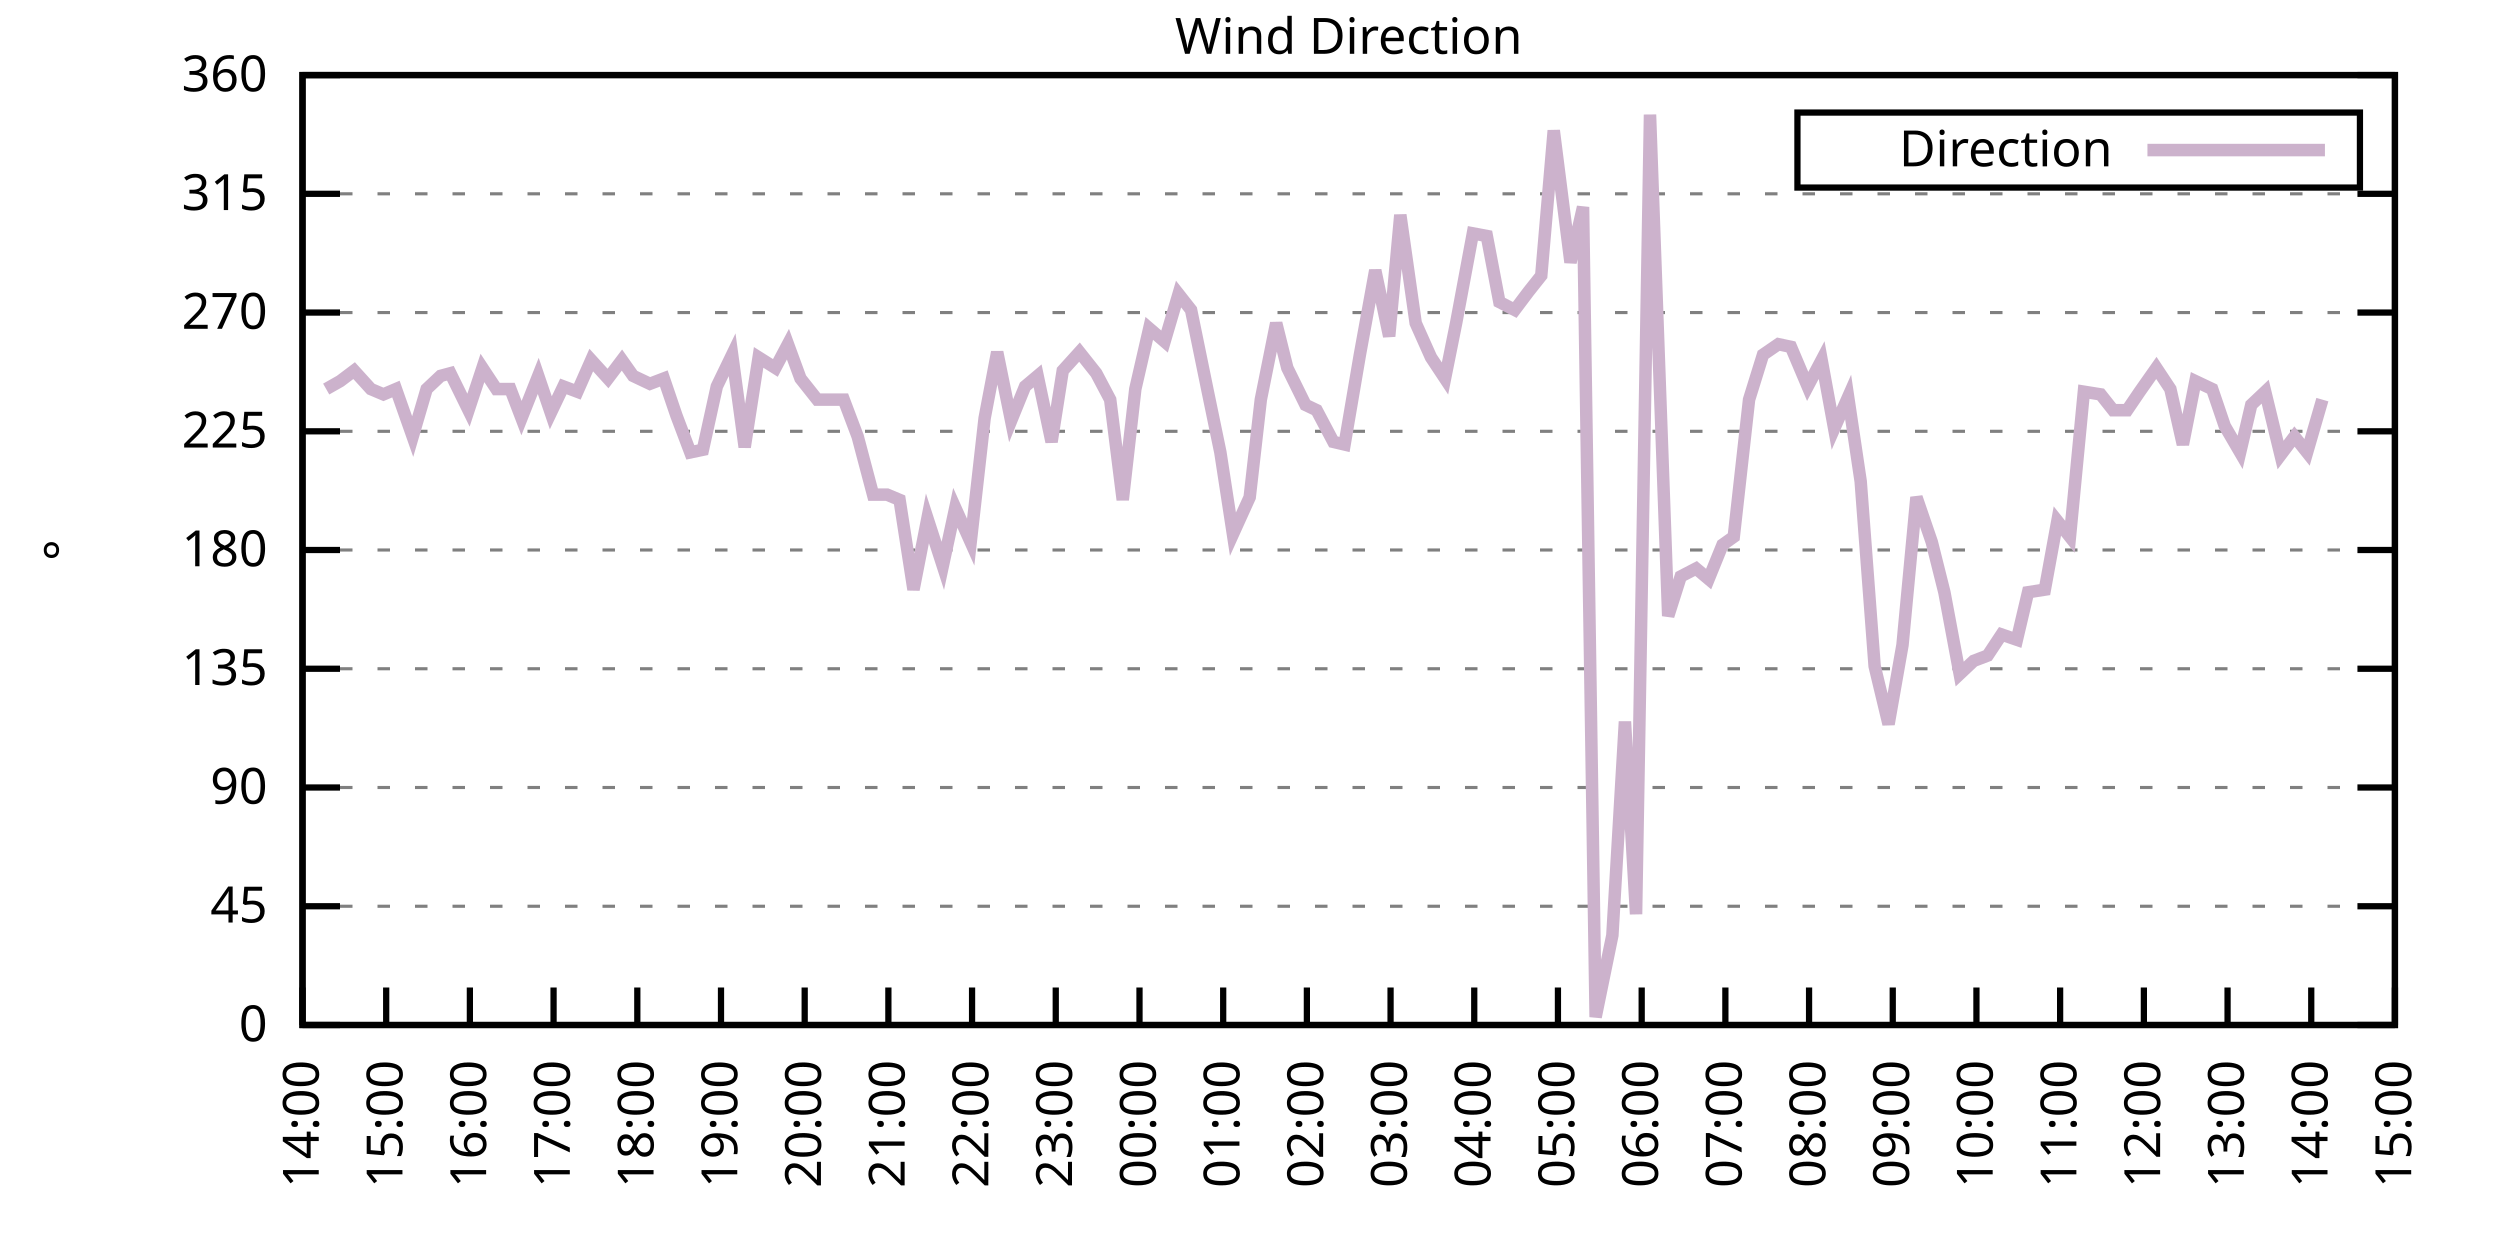
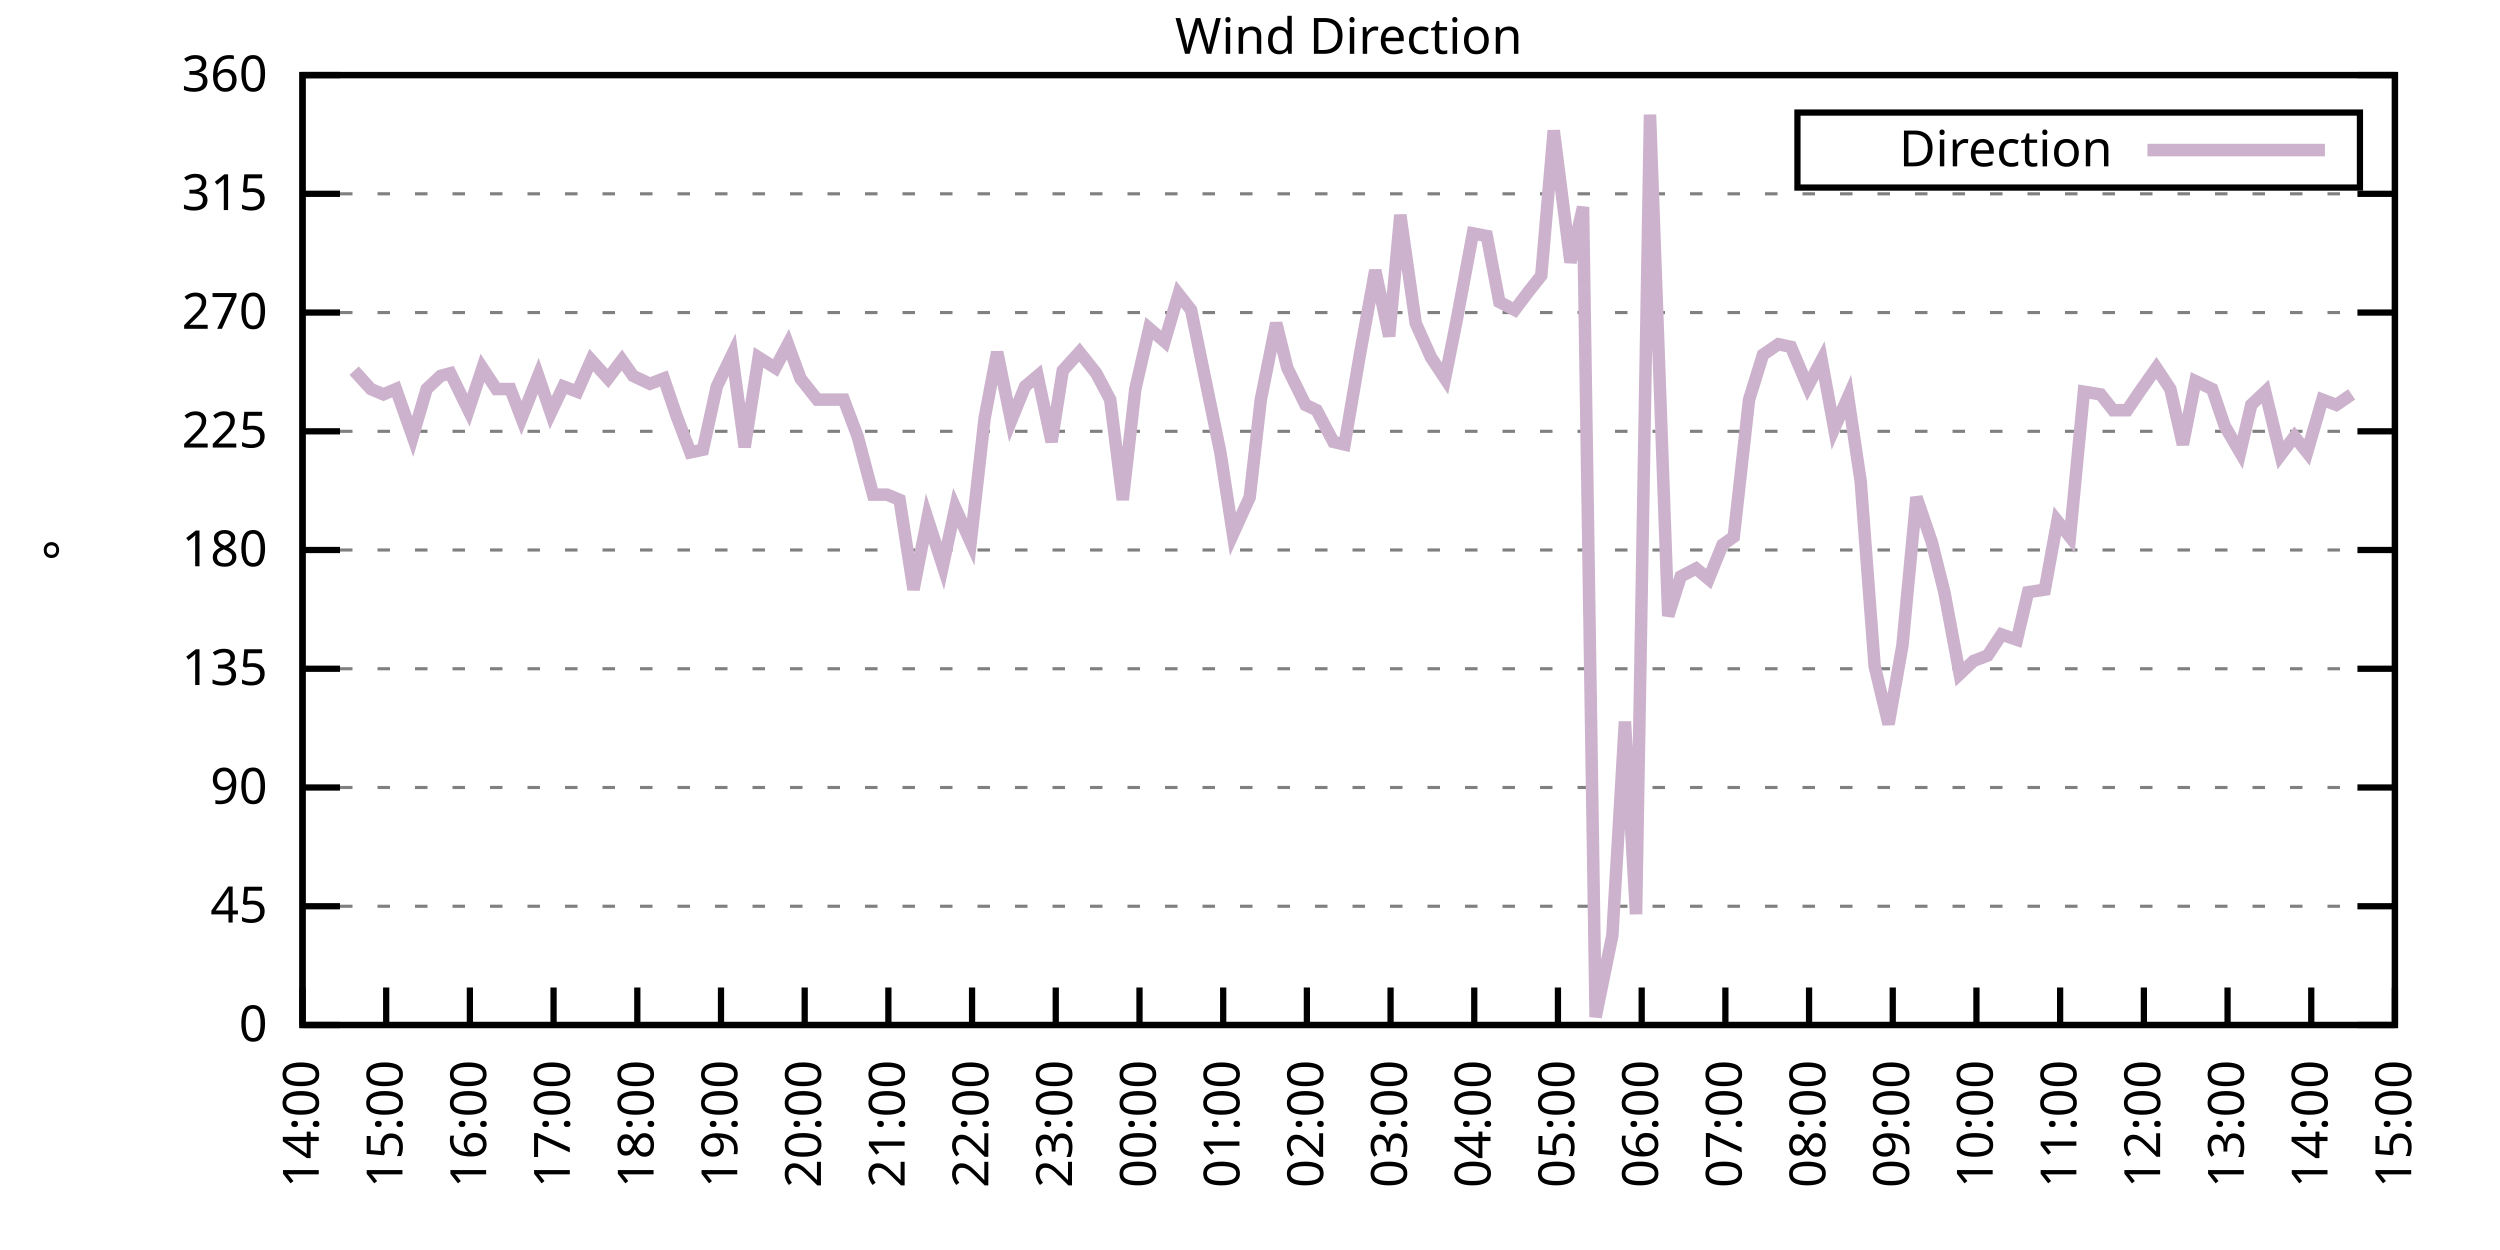
<svg xmlns="http://www.w3.org/2000/svg" xmlns:xlink="http://www.w3.org/1999/xlink" width="400" height="200" viewBox="0 0 400 200">
  <g id="gnuplot_canvas">
    <rect x="0" y="0" width="400" height="200" fill="none" />
    <defs>
      <circle id="gpDot" r="0.5" stroke-width="0.5" stroke="currentColor" />
      <path id="gpPt0" stroke-width="0.333" stroke="currentColor" d="M-1,0 h2 M0,-1 v2" />
      <path id="gpPt1" stroke-width="0.333" stroke="currentColor" d="M-1,-1 L1,1 M1,-1 L-1,1" />
      <path id="gpPt2" stroke-width="0.333" stroke="currentColor" d="M-1,0 L1,0 M0,-1 L0,1 M-1,-1 L1,1 M-1,1 L1,-1" />
      <rect id="gpPt3" stroke-width="0.333" stroke="currentColor" x="-1" y="-1" width="2" height="2" />
      <rect id="gpPt4" stroke-width="0.333" stroke="currentColor" fill="currentColor" x="-1" y="-1" width="2" height="2" />
      <circle id="gpPt5" stroke-width="0.333" stroke="currentColor" cx="0" cy="0" r="1" />
      <use xlink:href="#gpPt5" id="gpPt6" fill="currentColor" stroke="none" />
      <path id="gpPt7" stroke-width="0.333" stroke="currentColor" d="M0,-1.33 L-1.33,0.67 L1.33,0.67 z" />
      <use xlink:href="#gpPt7" id="gpPt8" fill="currentColor" stroke="none" />
      <use xlink:href="#gpPt7" id="gpPt9" stroke="currentColor" transform="rotate(180)" />
      <use xlink:href="#gpPt9" id="gpPt10" fill="currentColor" stroke="none" />
      <use xlink:href="#gpPt3" id="gpPt11" stroke="currentColor" transform="rotate(45)" />
      <use xlink:href="#gpPt11" id="gpPt12" fill="currentColor" stroke="none" />
      <path id="gpPt13" stroke-width="0.333" stroke="currentColor" d="M0,1.330 L1.265,0.411 L0.782,-1.067 L-0.782,-1.076 L-1.265,0.411 z" />
      <use xlink:href="#gpPt13" id="gpPt14" fill="currentColor" stroke="none" />
      <filter id="textbox" filterUnits="objectBoundingBox" x="0" y="0" height="1" width="1">
        <feFlood flood-color="white" flood-opacity="1" result="bgnd" />
        <feComposite in="SourceGraphic" in2="bgnd" operator="atop" />
      </filter>
      <filter id="greybox" filterUnits="objectBoundingBox" x="0" y="0" height="1" width="1">
        <feFlood flood-color="lightgrey" flood-opacity="1" result="grey" />
        <feComposite in="SourceGraphic" in2="grey" operator="atop" />
      </filter>
    </defs>
    <g fill="none" color="white" stroke="currentColor" stroke-width="1.00" stroke-linecap="butt" stroke-linejoin="miter">
</g>
    <g fill="none" color="black" stroke="currentColor" stroke-width="1.00" stroke-linecap="butt" stroke-linejoin="miter">
      <g stroke="none" shape-rendering="crispEdges">
        <polygon fill="rgb(255, 255, 255)" points="48.40,164.00 383.18,164.00 383.18,12.02 48.40,12.02 " />
      </g>
    </g>
    <g fill="none" color="black" stroke="currentColor" stroke-width="1.00" stroke-linecap="butt" stroke-linejoin="miter">
</g>
    <g fill="none" color="black" stroke="black" stroke-width="0.50" stroke-linecap="butt" stroke-linejoin="miter">
</g>
    <g fill="none" color="gray" stroke="currentColor" stroke-width="0.50" stroke-linecap="butt" stroke-linejoin="miter">
      <path stroke="gray" stroke-dasharray="2,4" class="gridline" d="M48.40,164.00 L383.19,164.00  " />
    </g>
    <g fill="none" color="gray" stroke="gray" stroke-width="1.00" stroke-linecap="butt" stroke-linejoin="miter">
</g>
    <g fill="none" color="black" stroke="currentColor" stroke-width="1.00" stroke-linecap="butt" stroke-linejoin="miter">
      <path stroke="black" d="M48.40,164.00 L54.40,164.00 M383.19,164.00 L377.19,164.00  " />
      <g transform="translate(42.80,166.60)" stroke="none" fill="black" font-family="Sans" font-size="8.00" text-anchor="end">
        <text>
          <tspan font-family="Sans"> 0</tspan>
        </text>
      </g>
    </g>
    <g fill="none" color="black" stroke="currentColor" stroke-width="1.00" stroke-linecap="butt" stroke-linejoin="miter">
</g>
    <g fill="none" color="black" stroke="black" stroke-width="0.50" stroke-linecap="butt" stroke-linejoin="miter">
</g>
    <g fill="none" color="gray" stroke="currentColor" stroke-width="0.50" stroke-linecap="butt" stroke-linejoin="miter">
      <path stroke="gray" stroke-dasharray="2,4" class="gridline" d="M48.40,145.00 L383.19,145.00  " />
    </g>
    <g fill="none" color="gray" stroke="gray" stroke-width="1.00" stroke-linecap="butt" stroke-linejoin="miter">
</g>
    <g fill="none" color="black" stroke="currentColor" stroke-width="1.00" stroke-linecap="butt" stroke-linejoin="miter">
      <path stroke="black" d="M48.40,145.00 L54.40,145.00 M383.19,145.00 L377.19,145.00  " />
      <g transform="translate(42.80,147.60)" stroke="none" fill="black" font-family="Sans" font-size="8.00" text-anchor="end">
        <text>
          <tspan font-family="Sans"> 45</tspan>
        </text>
      </g>
    </g>
    <g fill="none" color="black" stroke="currentColor" stroke-width="1.00" stroke-linecap="butt" stroke-linejoin="miter">
</g>
    <g fill="none" color="black" stroke="black" stroke-width="0.50" stroke-linecap="butt" stroke-linejoin="miter">
</g>
    <g fill="none" color="gray" stroke="currentColor" stroke-width="0.50" stroke-linecap="butt" stroke-linejoin="miter">
      <path stroke="gray" stroke-dasharray="2,4" class="gridline" d="M48.40,126.00 L383.19,126.00  " />
    </g>
    <g fill="none" color="gray" stroke="gray" stroke-width="1.00" stroke-linecap="butt" stroke-linejoin="miter">
</g>
    <g fill="none" color="black" stroke="currentColor" stroke-width="1.00" stroke-linecap="butt" stroke-linejoin="miter">
      <path stroke="black" d="M48.40,126.00 L54.40,126.00 M383.19,126.00 L377.19,126.00  " />
      <g transform="translate(42.80,128.60)" stroke="none" fill="black" font-family="Sans" font-size="8.00" text-anchor="end">
        <text>
          <tspan font-family="Sans"> 90</tspan>
        </text>
      </g>
    </g>
    <g fill="none" color="black" stroke="currentColor" stroke-width="1.00" stroke-linecap="butt" stroke-linejoin="miter">
</g>
    <g fill="none" color="black" stroke="black" stroke-width="0.50" stroke-linecap="butt" stroke-linejoin="miter">
</g>
    <g fill="none" color="gray" stroke="currentColor" stroke-width="0.50" stroke-linecap="butt" stroke-linejoin="miter">
      <path stroke="gray" stroke-dasharray="2,4" class="gridline" d="M48.40,107.00 L383.19,107.00  " />
    </g>
    <g fill="none" color="gray" stroke="gray" stroke-width="1.00" stroke-linecap="butt" stroke-linejoin="miter">
</g>
    <g fill="none" color="black" stroke="currentColor" stroke-width="1.00" stroke-linecap="butt" stroke-linejoin="miter">
      <path stroke="black" d="M48.40,107.00 L54.40,107.00 M383.19,107.00 L377.19,107.00  " />
      <g transform="translate(42.80,109.60)" stroke="none" fill="black" font-family="Sans" font-size="8.00" text-anchor="end">
        <text>
          <tspan font-family="Sans"> 135</tspan>
        </text>
      </g>
    </g>
    <g fill="none" color="black" stroke="currentColor" stroke-width="1.00" stroke-linecap="butt" stroke-linejoin="miter">
</g>
    <g fill="none" color="black" stroke="black" stroke-width="0.50" stroke-linecap="butt" stroke-linejoin="miter">
</g>
    <g fill="none" color="gray" stroke="currentColor" stroke-width="0.50" stroke-linecap="butt" stroke-linejoin="miter">
      <path stroke="gray" stroke-dasharray="2,4" class="gridline" d="M48.40,88.00 L383.19,88.00  " />
    </g>
    <g fill="none" color="gray" stroke="gray" stroke-width="1.00" stroke-linecap="butt" stroke-linejoin="miter">
</g>
    <g fill="none" color="black" stroke="currentColor" stroke-width="1.00" stroke-linecap="butt" stroke-linejoin="miter">
      <path stroke="black" d="M48.40,88.00 L54.40,88.00 M383.19,88.00 L377.19,88.00  " />
      <g transform="translate(42.80,90.60)" stroke="none" fill="black" font-family="Sans" font-size="8.00" text-anchor="end">
        <text>
          <tspan font-family="Sans"> 180</tspan>
        </text>
      </g>
    </g>
    <g fill="none" color="black" stroke="currentColor" stroke-width="1.00" stroke-linecap="butt" stroke-linejoin="miter">
</g>
    <g fill="none" color="black" stroke="black" stroke-width="0.50" stroke-linecap="butt" stroke-linejoin="miter">
</g>
    <g fill="none" color="gray" stroke="currentColor" stroke-width="0.50" stroke-linecap="butt" stroke-linejoin="miter">
      <path stroke="gray" stroke-dasharray="2,4" class="gridline" d="M48.40,69.01 L383.19,69.01  " />
    </g>
    <g fill="none" color="gray" stroke="gray" stroke-width="1.00" stroke-linecap="butt" stroke-linejoin="miter">
</g>
    <g fill="none" color="black" stroke="currentColor" stroke-width="1.00" stroke-linecap="butt" stroke-linejoin="miter">
      <path stroke="black" d="M48.40,69.01 L54.40,69.01 M383.19,69.01 L377.19,69.01  " />
      <g transform="translate(42.80,71.61)" stroke="none" fill="black" font-family="Sans" font-size="8.00" text-anchor="end">
        <text>
          <tspan font-family="Sans"> 225</tspan>
        </text>
      </g>
    </g>
    <g fill="none" color="black" stroke="currentColor" stroke-width="1.00" stroke-linecap="butt" stroke-linejoin="miter">
</g>
    <g fill="none" color="black" stroke="black" stroke-width="0.50" stroke-linecap="butt" stroke-linejoin="miter">
</g>
    <g fill="none" color="gray" stroke="currentColor" stroke-width="0.50" stroke-linecap="butt" stroke-linejoin="miter">
      <path stroke="gray" stroke-dasharray="2,4" class="gridline" d="M48.40,50.01 L383.19,50.01  " />
    </g>
    <g fill="none" color="gray" stroke="gray" stroke-width="1.00" stroke-linecap="butt" stroke-linejoin="miter">
</g>
    <g fill="none" color="black" stroke="currentColor" stroke-width="1.00" stroke-linecap="butt" stroke-linejoin="miter">
      <path stroke="black" d="M48.40,50.01 L54.40,50.01 M383.19,50.01 L377.19,50.01  " />
      <g transform="translate(42.80,52.61)" stroke="none" fill="black" font-family="Sans" font-size="8.00" text-anchor="end">
        <text>
          <tspan font-family="Sans"> 270</tspan>
        </text>
      </g>
    </g>
    <g fill="none" color="black" stroke="currentColor" stroke-width="1.00" stroke-linecap="butt" stroke-linejoin="miter">
</g>
    <g fill="none" color="black" stroke="black" stroke-width="0.50" stroke-linecap="butt" stroke-linejoin="miter">
</g>
    <g fill="none" color="gray" stroke="currentColor" stroke-width="0.50" stroke-linecap="butt" stroke-linejoin="miter">
      <path stroke="gray" stroke-dasharray="2,4" class="gridline" d="M48.40,31.01 L383.19,31.01  " />
    </g>
    <g fill="none" color="gray" stroke="gray" stroke-width="1.00" stroke-linecap="butt" stroke-linejoin="miter">
</g>
    <g fill="none" color="black" stroke="currentColor" stroke-width="1.00" stroke-linecap="butt" stroke-linejoin="miter">
      <path stroke="black" d="M48.40,31.01 L54.40,31.01 M383.19,31.01 L377.19,31.01  " />
      <g transform="translate(42.80,33.61)" stroke="none" fill="black" font-family="Sans" font-size="8.00" text-anchor="end">
        <text>
          <tspan font-family="Sans"> 315</tspan>
        </text>
      </g>
    </g>
    <g fill="none" color="black" stroke="currentColor" stroke-width="1.00" stroke-linecap="butt" stroke-linejoin="miter">
</g>
    <g fill="none" color="black" stroke="black" stroke-width="0.50" stroke-linecap="butt" stroke-linejoin="miter">
</g>
    <g fill="none" color="gray" stroke="currentColor" stroke-width="0.50" stroke-linecap="butt" stroke-linejoin="miter">
      <path stroke="gray" stroke-dasharray="2,4" class="gridline" d="M48.40,12.01 L383.19,12.01  " />
    </g>
    <g fill="none" color="gray" stroke="gray" stroke-width="1.00" stroke-linecap="butt" stroke-linejoin="miter">
</g>
    <g fill="none" color="black" stroke="currentColor" stroke-width="1.00" stroke-linecap="butt" stroke-linejoin="miter">
      <path stroke="black" d="M48.40,12.01 L54.40,12.01 M383.19,12.01 L377.19,12.01  " />
      <g transform="translate(42.80,14.61)" stroke="none" fill="black" font-family="Sans" font-size="8.00" text-anchor="end">
        <text>
          <tspan font-family="Sans"> 360</tspan>
        </text>
      </g>
    </g>
    <g fill="none" color="black" stroke="currentColor" stroke-width="1.00" stroke-linecap="butt" stroke-linejoin="miter">
      <path stroke="black" d="M48.40,164.00 L48.40,158.00  " />
      <g transform="translate(51.00,169.60) rotate(270.00)" stroke="none" fill="black" font-family="Sans" font-size="8.00" text-anchor="end">
        <text>
          <tspan font-family="Sans">14:00</tspan>
        </text>
      </g>
    </g>
    <g fill="none" color="black" stroke="currentColor" stroke-width="1.00" stroke-linecap="butt" stroke-linejoin="miter">
      <path stroke="black" d="M61.79,164.00 L61.79,158.00  " />
      <g transform="translate(64.39,169.60) rotate(270.00)" stroke="none" fill="black" font-family="Sans" font-size="8.00" text-anchor="end">
        <text>
          <tspan font-family="Sans">15:00</tspan>
        </text>
      </g>
    </g>
    <g fill="none" color="black" stroke="currentColor" stroke-width="1.00" stroke-linecap="butt" stroke-linejoin="miter">
      <path stroke="black" d="M75.18,164.00 L75.18,158.00  " />
      <g transform="translate(77.78,169.60) rotate(270.00)" stroke="none" fill="black" font-family="Sans" font-size="8.00" text-anchor="end">
        <text>
          <tspan font-family="Sans">16:00</tspan>
        </text>
      </g>
    </g>
    <g fill="none" color="black" stroke="currentColor" stroke-width="1.00" stroke-linecap="butt" stroke-linejoin="miter">
      <path stroke="black" d="M88.57,164.00 L88.57,158.00  " />
      <g transform="translate(91.17,169.60) rotate(270.00)" stroke="none" fill="black" font-family="Sans" font-size="8.00" text-anchor="end">
        <text>
          <tspan font-family="Sans">17:00</tspan>
        </text>
      </g>
    </g>
    <g fill="none" color="black" stroke="currentColor" stroke-width="1.00" stroke-linecap="butt" stroke-linejoin="miter">
      <path stroke="black" d="M101.97,164.00 L101.97,158.00  " />
      <g transform="translate(104.57,169.60) rotate(270.00)" stroke="none" fill="black" font-family="Sans" font-size="8.00" text-anchor="end">
        <text>
          <tspan font-family="Sans">18:00</tspan>
        </text>
      </g>
    </g>
    <g fill="none" color="black" stroke="currentColor" stroke-width="1.00" stroke-linecap="butt" stroke-linejoin="miter">
      <path stroke="black" d="M115.36,164.00 L115.36,158.00  " />
      <g transform="translate(117.96,169.60) rotate(270.00)" stroke="none" fill="black" font-family="Sans" font-size="8.00" text-anchor="end">
        <text>
          <tspan font-family="Sans">19:00</tspan>
        </text>
      </g>
    </g>
    <g fill="none" color="black" stroke="currentColor" stroke-width="1.00" stroke-linecap="butt" stroke-linejoin="miter">
      <path stroke="black" d="M128.75,164.00 L128.75,158.00  " />
      <g transform="translate(131.35,169.60) rotate(270.00)" stroke="none" fill="black" font-family="Sans" font-size="8.00" text-anchor="end">
        <text>
          <tspan font-family="Sans">20:00</tspan>
        </text>
      </g>
    </g>
    <g fill="none" color="black" stroke="currentColor" stroke-width="1.00" stroke-linecap="butt" stroke-linejoin="miter">
      <path stroke="black" d="M142.14,164.00 L142.14,158.00  " />
      <g transform="translate(144.74,169.60) rotate(270.00)" stroke="none" fill="black" font-family="Sans" font-size="8.00" text-anchor="end">
        <text>
          <tspan font-family="Sans">21:00</tspan>
        </text>
      </g>
    </g>
    <g fill="none" color="black" stroke="currentColor" stroke-width="1.00" stroke-linecap="butt" stroke-linejoin="miter">
      <path stroke="black" d="M155.53,164.00 L155.53,158.00  " />
      <g transform="translate(158.13,169.60) rotate(270.00)" stroke="none" fill="black" font-family="Sans" font-size="8.00" text-anchor="end">
        <text>
          <tspan font-family="Sans">22:00</tspan>
        </text>
      </g>
    </g>
    <g fill="none" color="black" stroke="currentColor" stroke-width="1.00" stroke-linecap="butt" stroke-linejoin="miter">
      <path stroke="black" d="M168.92,164.00 L168.92,158.00  " />
      <g transform="translate(171.52,169.60) rotate(270.00)" stroke="none" fill="black" font-family="Sans" font-size="8.00" text-anchor="end">
        <text>
          <tspan font-family="Sans">23:00</tspan>
        </text>
      </g>
    </g>
    <g fill="none" color="black" stroke="currentColor" stroke-width="1.00" stroke-linecap="butt" stroke-linejoin="miter">
      <path stroke="black" d="M182.32,164.00 L182.32,158.00  " />
      <g transform="translate(184.92,169.60) rotate(270.00)" stroke="none" fill="black" font-family="Sans" font-size="8.00" text-anchor="end">
        <text>
          <tspan font-family="Sans">00:00</tspan>
        </text>
      </g>
    </g>
    <g fill="none" color="black" stroke="currentColor" stroke-width="1.00" stroke-linecap="butt" stroke-linejoin="miter">
      <path stroke="black" d="M195.71,164.00 L195.71,158.00  " />
      <g transform="translate(198.31,169.60) rotate(270.00)" stroke="none" fill="black" font-family="Sans" font-size="8.00" text-anchor="end">
        <text>
          <tspan font-family="Sans">01:00</tspan>
        </text>
      </g>
    </g>
    <g fill="none" color="black" stroke="currentColor" stroke-width="1.00" stroke-linecap="butt" stroke-linejoin="miter">
      <path stroke="black" d="M209.10,164.00 L209.10,158.00  " />
      <g transform="translate(211.70,169.60) rotate(270.00)" stroke="none" fill="black" font-family="Sans" font-size="8.00" text-anchor="end">
        <text>
          <tspan font-family="Sans">02:00</tspan>
        </text>
      </g>
    </g>
    <g fill="none" color="black" stroke="currentColor" stroke-width="1.00" stroke-linecap="butt" stroke-linejoin="miter">
      <path stroke="black" d="M222.49,164.00 L222.49,158.00  " />
      <g transform="translate(225.09,169.60) rotate(270.00)" stroke="none" fill="black" font-family="Sans" font-size="8.00" text-anchor="end">
        <text>
          <tspan font-family="Sans">03:00</tspan>
        </text>
      </g>
    </g>
    <g fill="none" color="black" stroke="currentColor" stroke-width="1.00" stroke-linecap="butt" stroke-linejoin="miter">
      <path stroke="black" d="M235.88,164.00 L235.88,158.00  " />
      <g transform="translate(238.48,169.60) rotate(270.00)" stroke="none" fill="black" font-family="Sans" font-size="8.00" text-anchor="end">
        <text>
          <tspan font-family="Sans">04:00</tspan>
        </text>
      </g>
    </g>
    <g fill="none" color="black" stroke="currentColor" stroke-width="1.00" stroke-linecap="butt" stroke-linejoin="miter">
      <path stroke="black" d="M249.27,164.00 L249.27,158.00  " />
      <g transform="translate(251.87,169.60) rotate(270.00)" stroke="none" fill="black" font-family="Sans" font-size="8.00" text-anchor="end">
        <text>
          <tspan font-family="Sans">05:00</tspan>
        </text>
      </g>
    </g>
    <g fill="none" color="black" stroke="currentColor" stroke-width="1.00" stroke-linecap="butt" stroke-linejoin="miter">
      <path stroke="black" d="M262.67,164.00 L262.67,158.00  " />
      <g transform="translate(265.27,169.60) rotate(270.00)" stroke="none" fill="black" font-family="Sans" font-size="8.00" text-anchor="end">
        <text>
          <tspan font-family="Sans">06:00</tspan>
        </text>
      </g>
    </g>
    <g fill="none" color="black" stroke="currentColor" stroke-width="1.00" stroke-linecap="butt" stroke-linejoin="miter">
      <path stroke="black" d="M276.06,164.00 L276.06,158.00  " />
      <g transform="translate(278.66,169.60) rotate(270.00)" stroke="none" fill="black" font-family="Sans" font-size="8.00" text-anchor="end">
        <text>
          <tspan font-family="Sans">07:00</tspan>
        </text>
      </g>
    </g>
    <g fill="none" color="black" stroke="currentColor" stroke-width="1.00" stroke-linecap="butt" stroke-linejoin="miter">
      <path stroke="black" d="M289.45,164.00 L289.45,158.00  " />
      <g transform="translate(292.05,169.60) rotate(270.00)" stroke="none" fill="black" font-family="Sans" font-size="8.00" text-anchor="end">
        <text>
          <tspan font-family="Sans">08:00</tspan>
        </text>
      </g>
    </g>
    <g fill="none" color="black" stroke="currentColor" stroke-width="1.00" stroke-linecap="butt" stroke-linejoin="miter">
      <path stroke="black" d="M302.84,164.00 L302.84,158.00  " />
      <g transform="translate(305.44,169.60) rotate(270.00)" stroke="none" fill="black" font-family="Sans" font-size="8.00" text-anchor="end">
        <text>
          <tspan font-family="Sans">09:00</tspan>
        </text>
      </g>
    </g>
    <g fill="none" color="black" stroke="currentColor" stroke-width="1.00" stroke-linecap="butt" stroke-linejoin="miter">
      <path stroke="black" d="M316.23,164.00 L316.23,158.00  " />
      <g transform="translate(318.83,169.60) rotate(270.00)" stroke="none" fill="black" font-family="Sans" font-size="8.00" text-anchor="end">
        <text>
          <tspan font-family="Sans">10:00</tspan>
        </text>
      </g>
    </g>
    <g fill="none" color="black" stroke="currentColor" stroke-width="1.00" stroke-linecap="butt" stroke-linejoin="miter">
      <path stroke="black" d="M329.62,164.00 L329.62,158.00  " />
      <g transform="translate(332.22,169.60) rotate(270.00)" stroke="none" fill="black" font-family="Sans" font-size="8.00" text-anchor="end">
        <text>
          <tspan font-family="Sans">11:00</tspan>
        </text>
      </g>
    </g>
    <g fill="none" color="black" stroke="currentColor" stroke-width="1.00" stroke-linecap="butt" stroke-linejoin="miter">
      <path stroke="black" d="M343.02,164.00 L343.02,158.00  " />
      <g transform="translate(345.62,169.60) rotate(270.00)" stroke="none" fill="black" font-family="Sans" font-size="8.00" text-anchor="end">
        <text>
          <tspan font-family="Sans">12:00</tspan>
        </text>
      </g>
    </g>
    <g fill="none" color="black" stroke="currentColor" stroke-width="1.00" stroke-linecap="butt" stroke-linejoin="miter">
      <path stroke="black" d="M356.41,164.00 L356.41,158.00  " />
      <g transform="translate(359.01,169.60) rotate(270.00)" stroke="none" fill="black" font-family="Sans" font-size="8.00" text-anchor="end">
        <text>
          <tspan font-family="Sans">13:00</tspan>
        </text>
      </g>
    </g>
    <g fill="none" color="black" stroke="currentColor" stroke-width="1.00" stroke-linecap="butt" stroke-linejoin="miter">
      <path stroke="black" d="M369.80,164.00 L369.80,158.00  " />
      <g transform="translate(372.40,169.60) rotate(270.00)" stroke="none" fill="black" font-family="Sans" font-size="8.00" text-anchor="end">
        <text>
          <tspan font-family="Sans">14:00</tspan>
        </text>
      </g>
    </g>
    <g fill="none" color="black" stroke="currentColor" stroke-width="1.00" stroke-linecap="butt" stroke-linejoin="miter">
      <path stroke="black" d="M383.19,164.00 L383.19,158.00  " />
      <g transform="translate(385.79,169.60) rotate(270.00)" stroke="none" fill="black" font-family="Sans" font-size="8.00" text-anchor="end">
        <text>
          <tspan font-family="Sans">15:00</tspan>
        </text>
      </g>
    </g>
    <g fill="none" color="black" stroke="currentColor" stroke-width="1.00" stroke-linecap="butt" stroke-linejoin="miter">
</g>
    <g fill="none" color="black" stroke="currentColor" stroke-width="1.00" stroke-linecap="butt" stroke-linejoin="miter">
      <path stroke="black" d="M48.40,12.01 L48.40,164.00 L383.19,164.00 L383.19,12.01 L48.40,12.01 Z  " />
    </g>
    <g fill="none" color="black" stroke="currentColor" stroke-width="1.00" stroke-linecap="butt" stroke-linejoin="miter">
</g>
    <g fill="none" color="black" stroke="currentColor" stroke-width="1.00" stroke-linecap="butt" stroke-linejoin="miter">
      <path stroke="black" d="M287.59,30.01 L287.59,18.01 L377.59,18.01 L377.59,30.01 L287.59,30.01 Z  " />
    </g>
    <g id="Wind_direction_plot_1">
      <g fill="none" color="white" stroke="black" stroke-width="2.00" stroke-linecap="butt" stroke-linejoin="miter">
</g>
      <g fill="none" color="black" stroke="currentColor" stroke-width="2.00" stroke-linecap="butt" stroke-linejoin="miter">
        <g transform="translate(337.99,26.61)" stroke="none" fill="black" font-family="Sans" font-size="8.00" text-anchor="end">
          <text>
            <tspan font-family="Sans">Direction</tspan>
          </text>
        </g>
      </g>
      <g fill="none" color="black" stroke="currentColor" stroke-width="2.00" stroke-linecap="butt" stroke-linejoin="miter">
-         <path stroke="rgb(204, 178, 204)" d="M343.59,24.01 L371.99,24.01 M52.19,62.25 L54.43,60.98 L56.66,59.30 L59.34,62.25 L61.35,63.10 L63.35,62.25   L66.03,69.85 L68.26,62.25 L70.50,60.14 L72.06,59.72 L74.96,65.63 L77.19,58.87 L79.42,62.25 L81.66,62.25   L83.44,66.90 L86.12,60.14 L88.13,66.05 L90.14,61.83 L92.37,62.67 L94.60,57.61 L97.28,60.56 L99.51,57.61   L101.30,60.14 L103.98,61.41 L106.21,60.56 L108.22,66.47 L110.45,72.38 L112.46,71.96 L114.69,61.83 L117.14,56.76   L119.15,71.54 L121.38,57.18 L124.06,58.87 L126.07,55.07 L128.08,60.56 L130.76,63.94 L132.77,63.94 L135.00,63.94   L137.23,69.85 L139.69,79.14 L141.92,79.14 L143.93,79.98 L146.16,94.34 L148.39,82.94 L150.85,90.54 L152.85,81.25   L155.31,86.74 L157.54,66.90 L159.55,56.34 L161.78,67.32 L164.01,61.83 L166.02,60.14 L168.25,70.70 L170.04,59.30   L172.72,56.34 L175.40,59.72 L177.63,63.94 L179.64,79.98 L181.65,62.25 L183.88,52.54 L186.33,54.65 L188.57,47.05   L190.57,49.59 L193.25,62.67 L195.26,72.38 L197.27,85.47 L199.95,79.56 L201.73,63.94 L204.19,51.70 L205.97,58.87   L208.88,64.78 L210.66,65.63 L213.34,70.70 L215.13,71.12 L217.58,56.76 L220.04,43.25 L222.27,53.81 L224.05,34.39   L226.51,51.70 L228.96,57.18 L231.20,60.56 L232.98,51.70 L235.66,37.34 L237.89,37.76 L239.90,48.32 L242.36,49.59   L244.59,46.63 L246.60,44.10 L248.60,20.88 L251.28,41.99 L253.29,33.12 L255.30,162.73 L257.98,149.65 L259.99,115.45   L261.77,146.27 L264.00,18.34 L266.91,98.56 L268.92,92.23 L271.37,90.96 L273.38,92.65 L275.61,87.16 L277.40,85.89   L279.85,63.94 L282.08,56.76 L284.54,55.07 L286.55,55.50 L289.23,61.83 L291.46,57.61 L293.47,68.58 L295.70,63.52   L297.71,77.03 L299.94,106.58 L302.17,115.87 L304.40,103.20 L306.63,79.56 L309.09,86.74 L311.10,94.76 L313.55,107.85   L315.79,105.74 L318.02,104.89 L320.25,101.52 L322.70,102.36 L324.49,94.76 L327.17,94.34 L329.18,83.36 L331.19,85.89   L333.42,62.67 L336.10,63.10 L338.10,65.63 L340.34,65.63 L342.35,62.67 L345.02,58.87 L347.26,62.25 L349.26,71.12   L351.27,60.98 L353.95,62.25 L355.96,68.16 L358.42,72.38 L360.20,64.78 L362.43,62.67 L364.89,72.81 L367.12,69.85   L369.13,72.38 L371.58,63.94  " />
+         <path stroke="rgb(204, 178, 204)" d="M343.59,24.01 L371.99,24.01 M56.66,59.30 L59.34,62.25 L61.35,63.10 L63.35,62.25 L66.03,69.85 L68.26,62.25   L70.50,60.14 L72.06,59.72 L74.96,65.63 L77.19,58.87 L79.42,62.25 L81.66,62.25 L83.44,66.90 L86.12,60.14   L88.13,66.05 L90.14,61.83 L92.37,62.67 L94.60,57.61 L97.28,60.56 L99.51,57.61 L101.30,60.14 L103.98,61.41   L106.21,60.56 L108.22,66.47 L110.45,72.38 L112.46,71.96 L114.69,61.83 L117.14,56.76 L119.15,71.54 L121.38,57.18   L124.06,58.87 L126.07,55.07 L128.08,60.56 L130.76,63.94 L132.77,63.94 L135.00,63.94 L137.23,69.85 L139.69,79.14   L141.92,79.14 L143.93,79.98 L146.16,94.34 L148.39,82.94 L150.85,90.54 L152.85,81.25 L155.31,86.74 L157.54,66.90   L159.55,56.34 L161.78,67.32 L164.01,61.83 L166.02,60.14 L168.25,70.70 L170.04,59.30 L172.72,56.34 L175.40,59.72   L177.63,63.94 L179.64,79.98 L181.65,62.25 L183.88,52.54 L186.33,54.65 L188.57,47.05 L190.57,49.59 L193.25,62.67   L195.26,72.38 L197.27,85.47 L199.95,79.56 L201.73,63.94 L204.19,51.70 L205.97,58.87 L208.88,64.78 L210.66,65.63   L213.34,70.70 L215.13,71.12 L217.58,56.76 L220.04,43.25 L222.27,53.81 L224.05,34.39 L226.51,51.70 L228.96,57.18   L231.20,60.56 L232.98,51.70 L235.66,37.34 L237.89,37.76 L239.90,48.32 L242.36,49.59 L244.59,46.63 L246.60,44.10   L248.60,20.88 L251.28,41.99 L253.29,33.12 L255.30,162.73 L257.98,149.65 L259.99,115.45 L261.77,146.27 L264.00,18.34   L266.91,98.56 L268.92,92.23 L271.37,90.96 L273.38,92.65 L275.61,87.16 L277.40,85.89 L279.85,63.94 L282.08,56.76   L284.54,55.07 L286.55,55.50 L289.23,61.83 L291.46,57.61 L293.47,68.58 L295.70,63.52 L297.71,77.03 L299.94,106.58   L302.17,115.87 L304.40,103.20 L306.63,79.56 L309.09,86.74 L311.10,94.76 L313.55,107.85 L315.79,105.74 L318.02,104.89   L320.25,101.52 L322.70,102.36 L324.49,94.76 L327.17,94.34 L329.18,83.36 L331.19,85.89 L333.42,62.67 L336.10,63.10   L338.10,65.63 L340.34,65.63 L342.35,62.67 L345.02,58.87 L347.26,62.25 L349.26,71.12 L351.27,60.98 L353.95,62.25   L355.96,68.16 L358.42,72.38 L360.20,64.78 L362.43,62.67 L364.89,72.81 L367.12,69.85 L369.13,72.38 L371.58,63.94   L373.82,64.78 L376.27,63.10  " />
      </g>
    </g>
    <g fill="none" color="black" stroke="currentColor" stroke-width="2.00" stroke-linecap="butt" stroke-linejoin="miter">
</g>
    <g fill="none" color="black" stroke="black" stroke-width="1.00" stroke-linecap="butt" stroke-linejoin="miter">
</g>
    <g fill="none" color="black" stroke="currentColor" stroke-width="1.00" stroke-linecap="butt" stroke-linejoin="miter">
      <path stroke="black" d="M48.40,12.01 L48.40,164.00 L383.19,164.00 L383.19,12.01 L48.40,12.01 Z  " />
      <g transform="translate(12.80,88.01) rotate(270.00)" stroke="none" fill="black" font-family="Sans" font-size="8.00" text-anchor="middle">
        <text>
          <tspan font-family="Sans">°</tspan>
        </text>
      </g>
    </g>
    <g fill="none" color="black" stroke="currentColor" stroke-width="1.00" stroke-linecap="butt" stroke-linejoin="miter">
</g>
    <g fill="none" color="black" stroke="currentColor" stroke-width="1.00" stroke-linecap="butt" stroke-linejoin="miter">
      <g transform="translate(215.79,8.61)" stroke="none" fill="black" font-family="Sans" font-size="8.00" text-anchor="middle">
        <text>
          <tspan font-family="Sans">Wind Direction</tspan>
        </text>
      </g>
    </g>
    <g fill="none" color="black" stroke="currentColor" stroke-width="1.00" stroke-linecap="butt" stroke-linejoin="miter">
</g>
  </g>
</svg>
